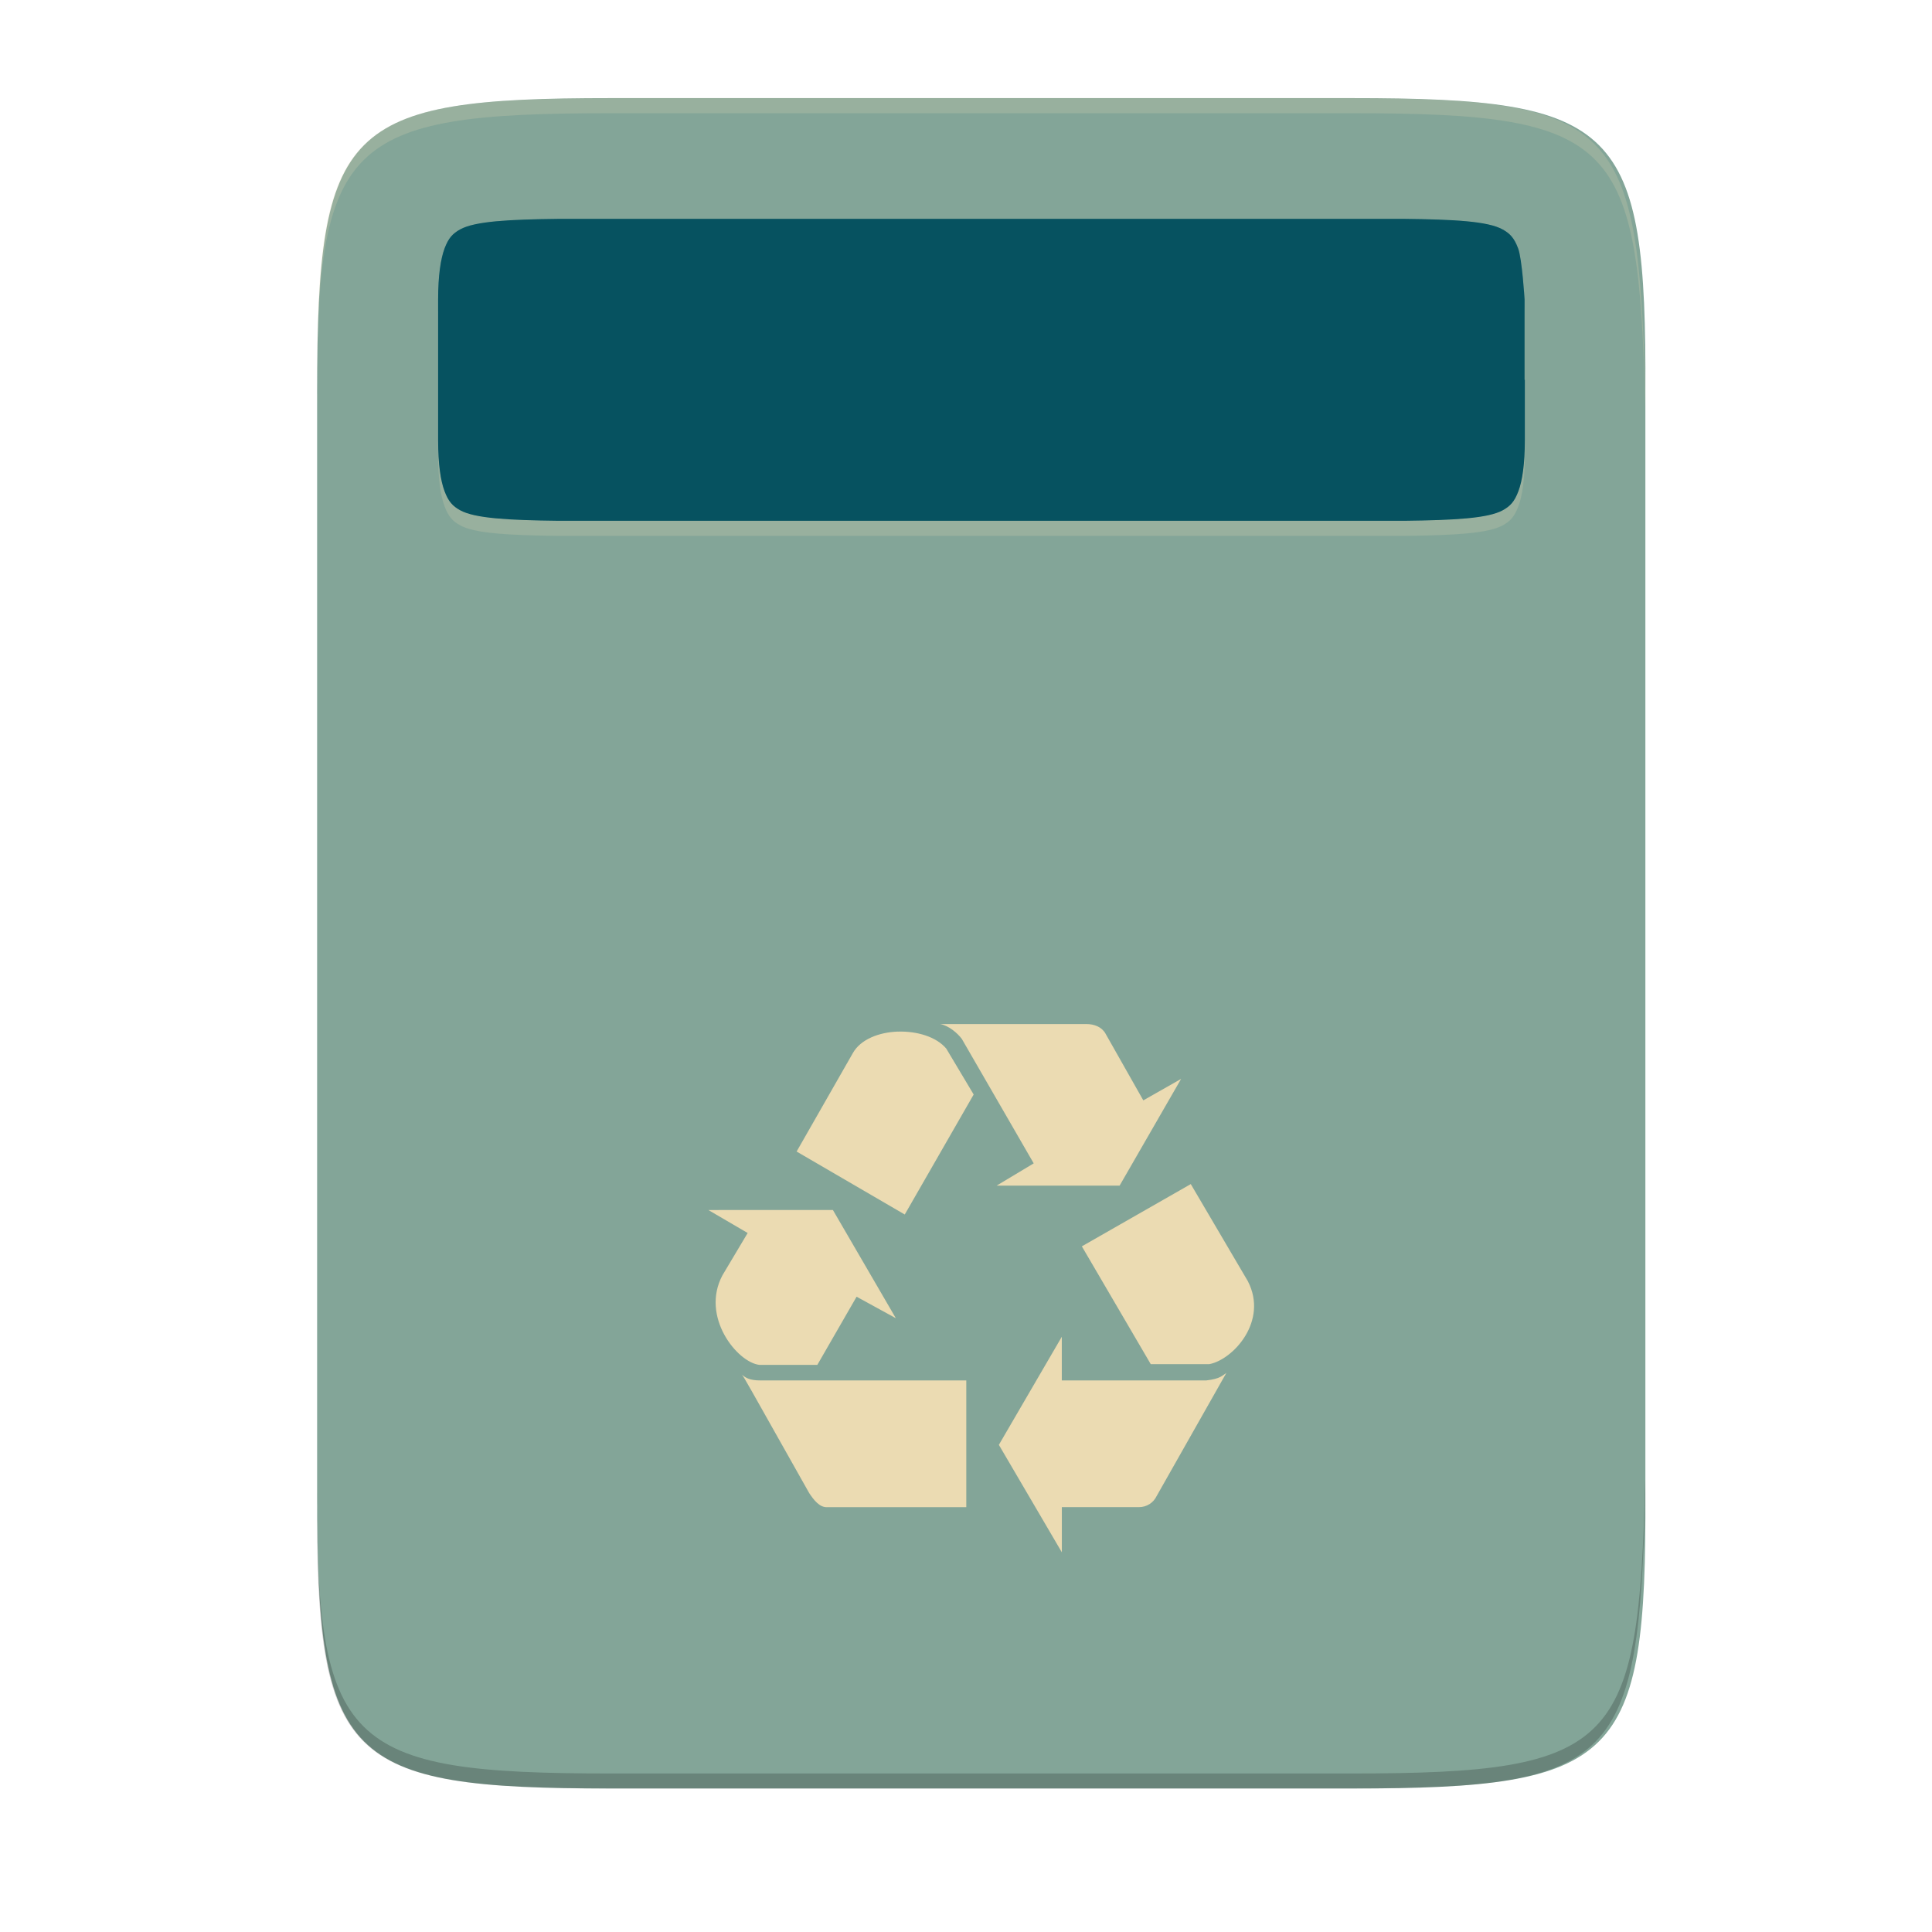
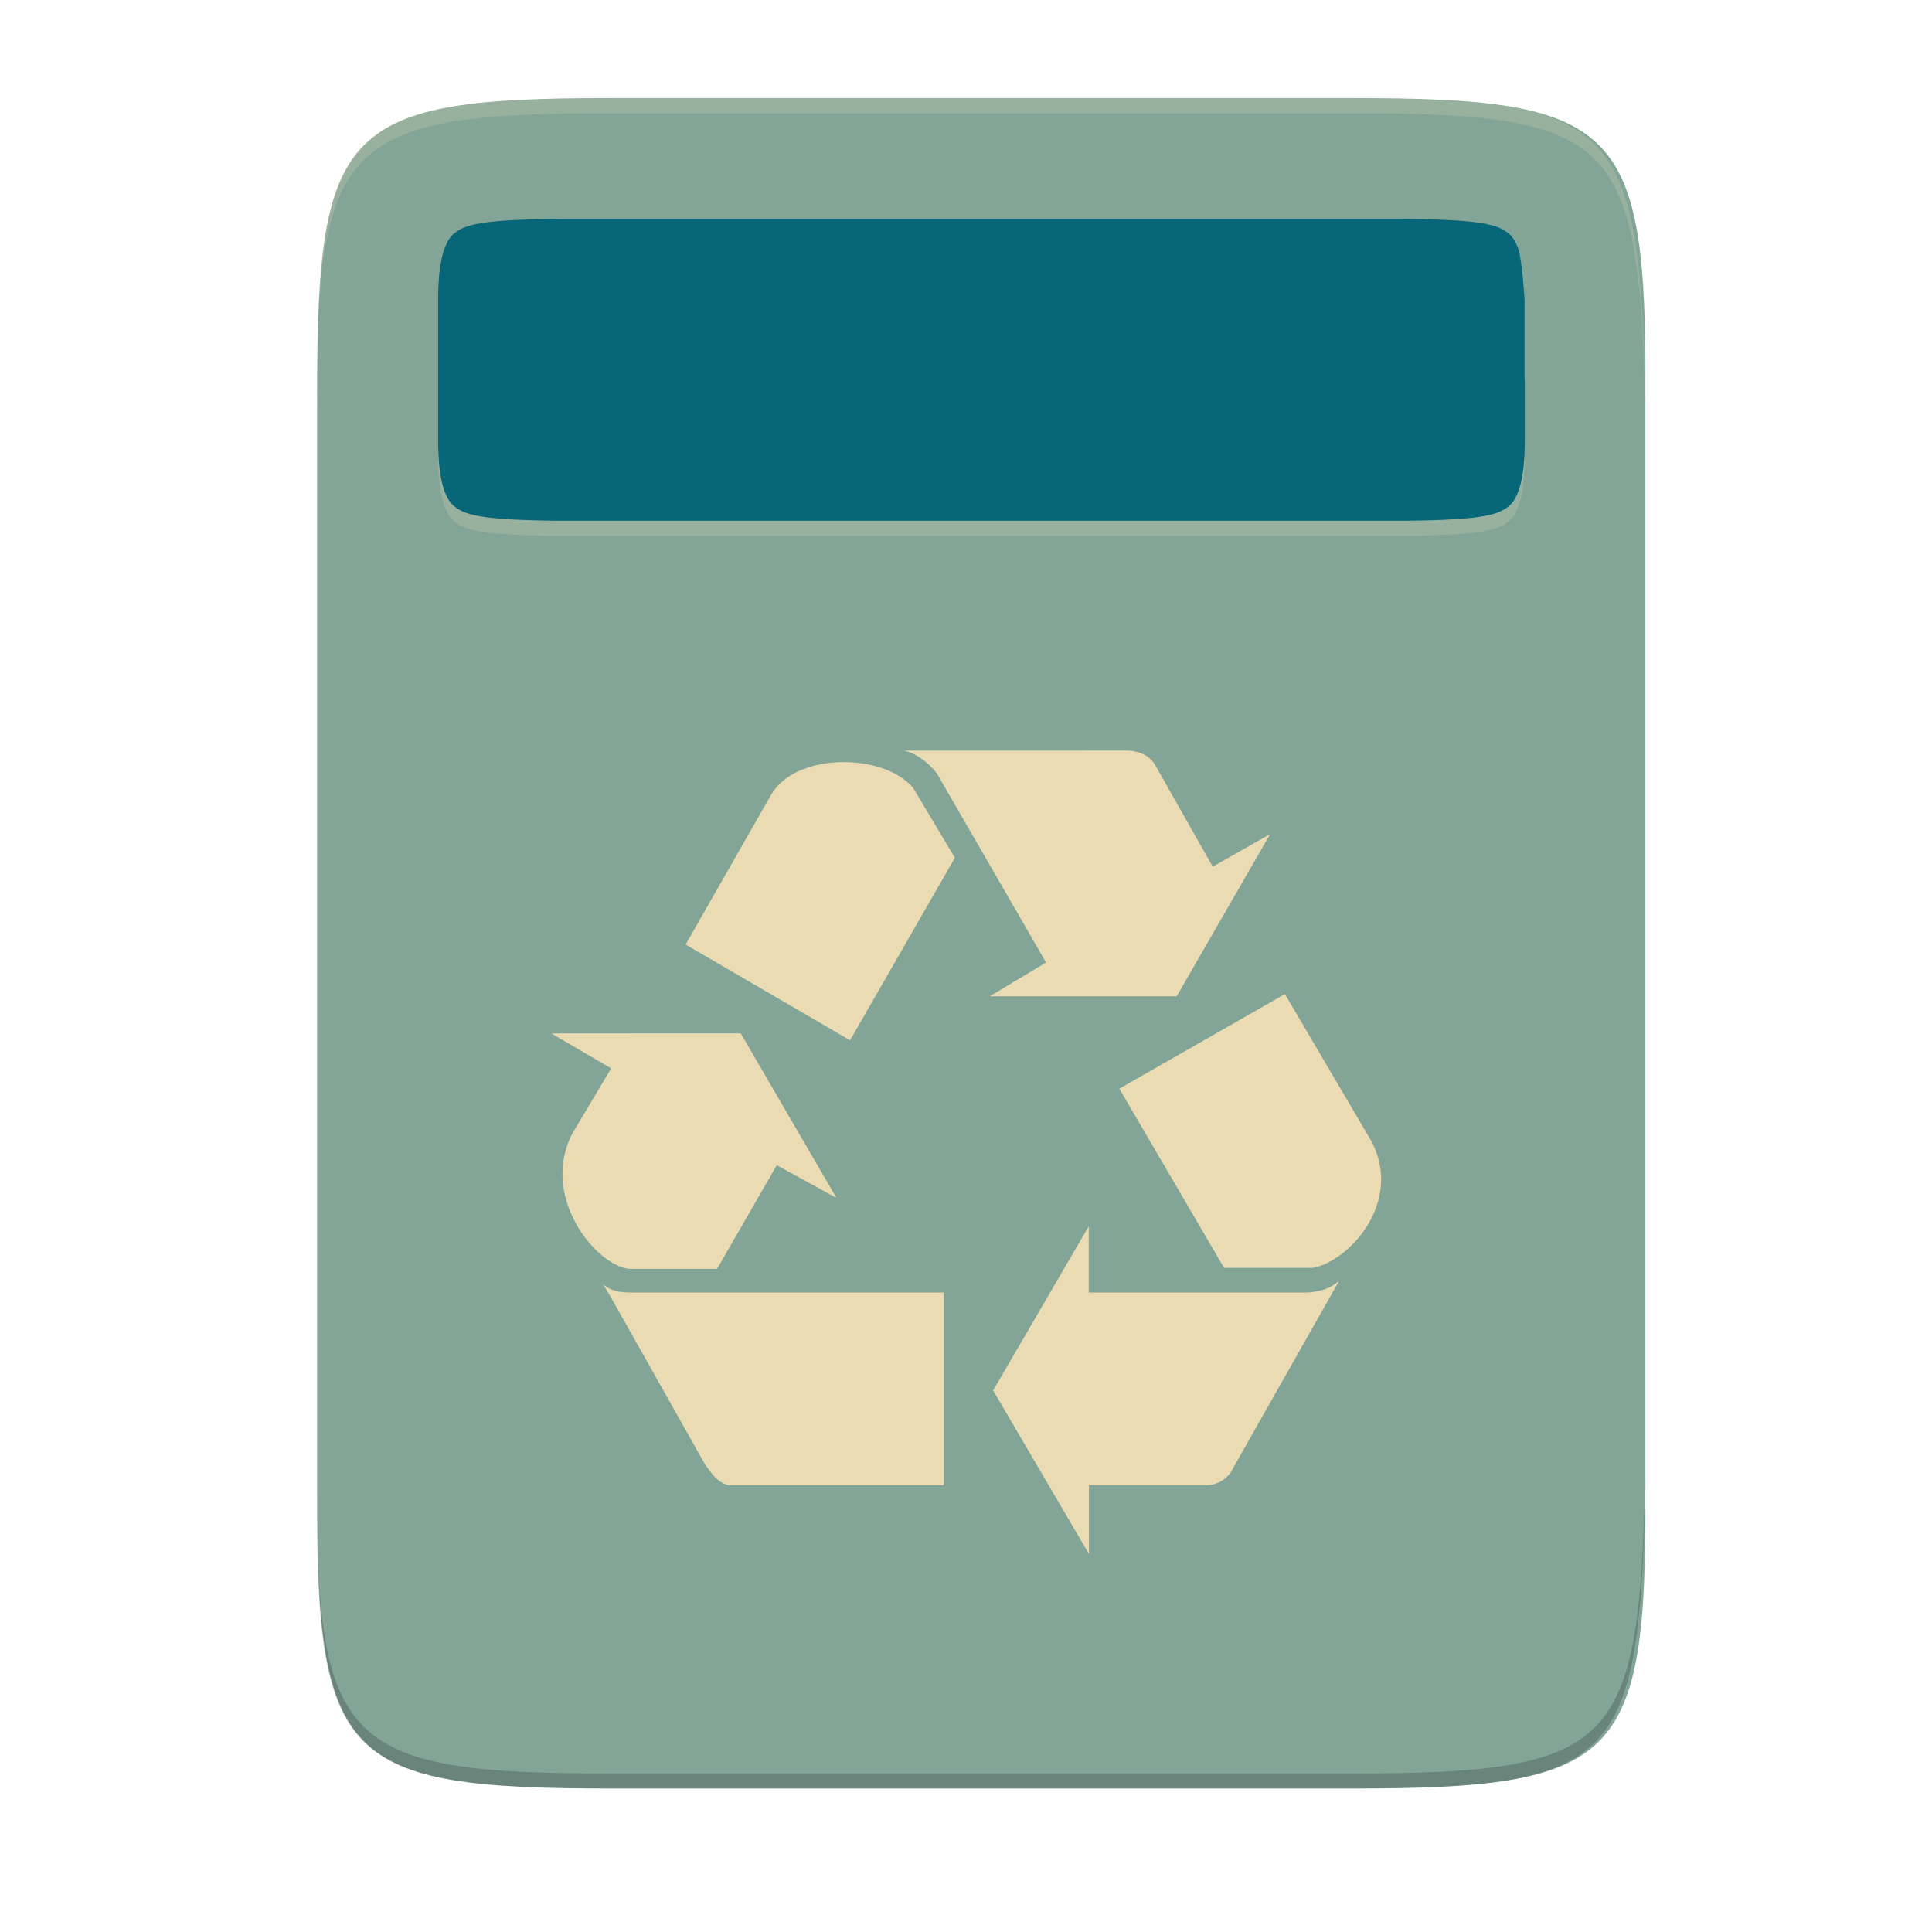
<svg xmlns="http://www.w3.org/2000/svg" width="256" height="256" style="isolation:isolate" version="1.1" viewBox="0 0 256 256">
  <path d="m179.1 13c35.3 0 39.1 3.628 38.92 38.99v146c0.174 35.37-3.624 38.99-38.92 38.99h-98.16c-35.3 0-38.92-3.628-38.92-38.99v-146c0-35.37 3.625-38.99 38.92-38.99h98.16z" fill="#83a598" />
  <g opacity=".2">
    <path d="m42.01 196v2c-0.174 35.37 3.628 38.99 38.92 38.99h98.15c35.3 0 38.01-3.636 38.93-38.99v-2.004c-0.918 35.36-3.628 39-38.92 39h-98.16c-35.3 0-39.1-3.629-38.92-38.99z" />
    <path d="m42.01 54v-1.999c-0.174-35.37 3.628-38.99 38.92-38.99h98.15c35.3 0 38.01 3.64 38.93 38.99v2.003c-0.918-35.36-3.632-39-38.92-39h-98.16c-35.3 0-39.1 3.628-38.92 38.99z" fill="#ebdbb2" />
  </g>
-   <path d="m124.6 135.7c1.081 0.192 2.261 1.171 2.846 1.961l9.525 16.49-4.906 2.948h16.29l8.148-14.14-5.008 2.846-5.004-8.837c-0.491-0.884-1.474-1.277-2.551-1.277l-19.34 4e-3zm-5.62 0.99c-2.502 0.087-4.932 1.02-5.964 2.834l-7.461 13.06 14.33 8.345 9.132-15.9-3.632-6.085c-1.323-1.573-3.901-2.332-6.407-2.249zm38.8 20.21-14.43 8.247 9.131 15.61h7.756c3.144-0.589 7.857-5.696 5.106-11l-7.559-12.86zm-63.91 3.439 5.2 3.039-3.337 5.597c-2.944 5.5 1.965 11.57 4.91 11.88h7.657l5.204-9.034 5.201 2.85-8.341-14.34-16.49 4e-3zm46.83 16.78-8.345 14.33 8.345 14.24v-5.987h10.21c1.005 0.012 1.925-0.564 2.354-1.474l9.23-16.3c-0.491 0.295-0.786 0.787-2.65 0.983h-19.15v-5.794zm-42.41 5.008c0.393 0.491 0.291 0.393 8.931 15.71 0.59 0.884 1.376 1.965 2.457 1.867h18.36v-16.79h-27.3c-1.474 0-1.988-0.393-2.457-0.786h4e-3z" fill="#ebdbb2" />
+   <path d="m119.8 99.48c1.644 0.292 3.438 1.781 4.327 2.982l14.48 25.07-7.46 4.483h24.77l12.39-21.5-7.615 4.327-7.609-13.44c-0.747-1.344-2.241-1.942-3.879-1.942l-29.41 6e-3zm-8.545 1.505c-3.804 0.132-7.499 1.551-9.068 4.309l-11.34 19.86 21.79 12.69 13.89-24.18-5.523-9.252c-2.012-2.392-5.932-3.546-9.742-3.42zm59 30.73-21.94 12.54 13.88 23.74h11.79c4.781-0.896 11.95-8.661 7.764-16.73l-11.49-19.55zm-97.18 5.229 7.907 4.621-5.074 8.51c-4.476 8.363 2.988 17.59 7.466 18.06h11.64l7.913-13.74 7.908 4.334-12.68-21.8-25.07 6e-3zm71.21 25.51-12.69 21.79 12.69 21.65v-9.103h15.52c1.528 0.018 2.927-0.858 3.579-2.241l14.03-24.78c-0.747 0.449-1.195 1.197-4.029 1.495h-29.12v-8.81zm-64.49 7.615c0.598 0.747 0.443 0.598 13.58 23.89 0.897 1.344 2.092 2.988 3.736 2.839h27.92v-25.53h-41.51c-2.241 0-3.023-0.598-3.736-1.195h0.006z" fill="#ebdbb2" stroke-width="1.521" />
  <g opacity=".2">
    <path d="m74.02 31h112c6.717 0.075 11.13 0.317 13.08 1.398 0.975 0.537 1.542 1.134 2.06 2.517 0.525 1.388 0.854 6.751 0.854 6.751v10.67h0.034v8.001c0 3.16-0.332 5.367-0.854 6.75-0.521 1.387-1.085 1.981-2.064 2.521-1.954 1.077-6.364 1.319-13.08 1.399h-112c-6.716-0.08-11.13-0.322-13.08-1.399-0.979-0.54-1.542-1.134-2.063-2.521-0.522-1.387-0.854-3.59-0.854-6.75v-18.67c0-3.16 0.34-5.363 0.854-6.751 0.521-1.387 1.084-1.98 2.063-2.521 1.954-1.077 6.376-1.315 13.12-1.394z" fill="#ebdbb2" />
  </g>
  <path d="m74.02 29h112c6.717 0.076 11.13 0.318 13.08 1.399 0.975 0.537 1.542 1.134 2.06 2.517 0.525 1.387 0.854 6.75 0.854 6.75v10.67h0.034v8.002c0 3.159-0.332 5.366-0.854 6.75-0.521 1.387-1.085 1.98-2.064 2.521-1.954 1.077-6.364 1.315-13.08 1.398h-112c-6.716-0.079-11.13-0.321-13.08-1.398-0.979-0.541-1.542-1.134-2.063-2.521-0.522-1.387-0.854-3.591-0.854-6.75v-18.67c0-3.159 0.34-5.363 0.854-6.75 0.521-1.387 1.084-1.98 2.063-2.521 1.954-1.077 6.376-1.319 13.12-1.398v3e-3z" fill="#076678" />
-   <g opacity=".2">
-     <path d="m74.02 29h112c6.717 0.076 11.13 0.318 13.08 1.399 0.975 0.537 1.542 1.134 2.06 2.517 0.525 1.387 0.854 6.75 0.854 6.75v10.67h0.034v8.002c0 3.159-0.332 5.366-0.854 6.75-0.521 1.387-1.085 1.98-2.064 2.521-1.954 1.077-6.364 1.315-13.08 1.398h-112c-6.716-0.079-11.13-0.321-13.08-1.398-0.979-0.541-1.542-1.134-2.063-2.521-0.522-1.387-0.854-3.591-0.854-6.75v-18.67c0-3.159 0.34-5.363 0.854-6.75 0.521-1.387 1.084-1.98 2.063-2.521 1.954-1.077 6.376-1.319 13.12-1.398v3e-3z" />
-   </g>
</svg>
